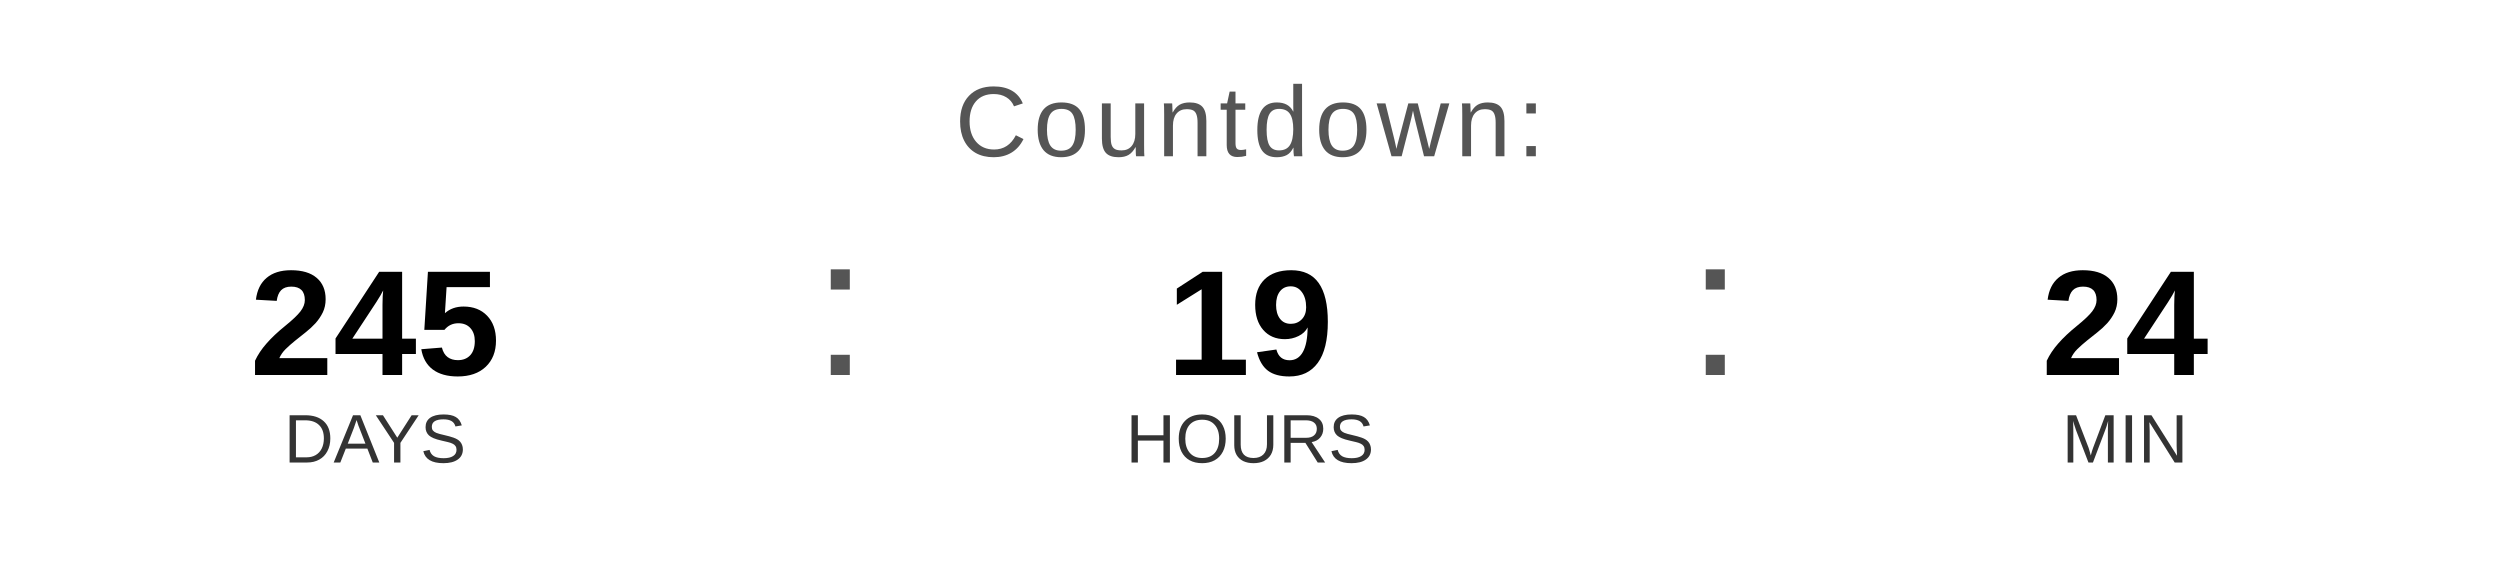
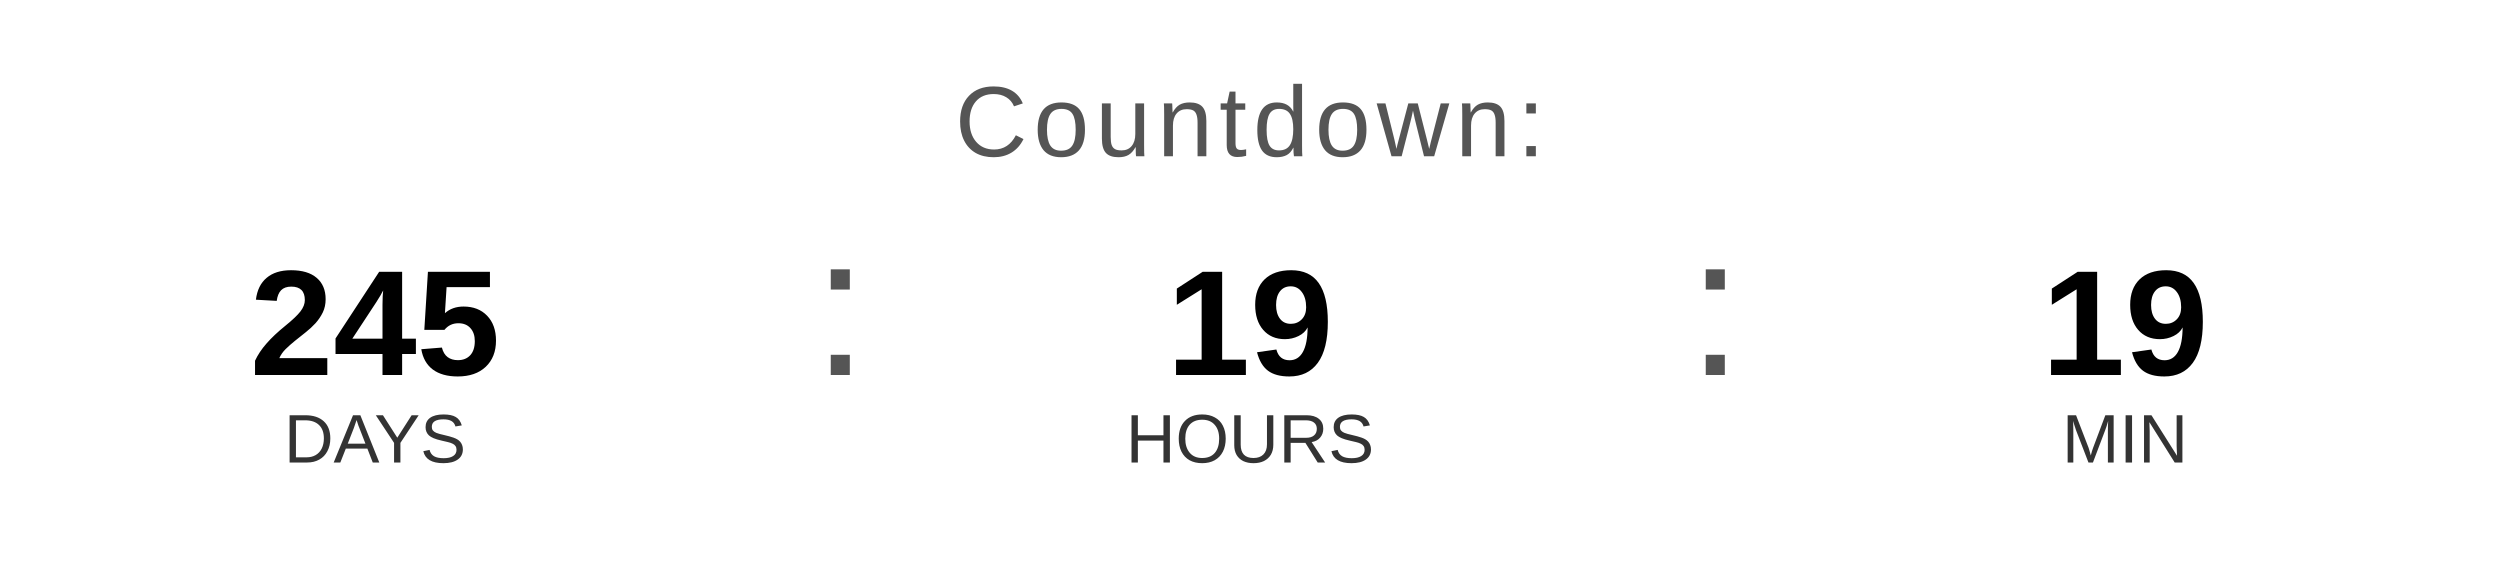
<svg xmlns="http://www.w3.org/2000/svg" width="400" height="90" viewBox="0 0 400 90">
  <text x="200" y="25" font-family="Arial, Helvetica, sans-serif" font-size="16" fill="#555555" text-anchor="middle" letter-spacing="1">
    Countdown:
  </text>
  <text x="60" y="60" font-family="Arial, Helvetica, sans-serif" font-size="24" font-weight="bold" fill="#000000" text-anchor="middle">245</text>
  <text x="60" y="74" font-family="Arial, Helvetica, sans-serif" font-size="11" fill="#333333" text-anchor="middle">DAYS</text>
  <text x="130" y="60" font-family="Arial, sans-serif" font-size="32" fill="#555555">:</text>
  <text x="200" y="60" font-family="Arial, Helvetica, sans-serif" font-size="24" font-weight="bold" fill="#000000" text-anchor="middle">19</text>
  <text x="200" y="74" font-family="Arial, Helvetica, sans-serif" font-size="11" fill="#333333" text-anchor="middle">HOURS</text>
  <text x="270" y="60" font-family="Arial, sans-serif" font-size="32" fill="#555555">:</text>
-   <text x="340" y="60" font-family="Arial, Helvetica, sans-serif" font-size="24" font-weight="bold" fill="#000000" text-anchor="middle">24</text>
+   <text x="340" y="60" font-family="Arial, Helvetica, sans-serif" font-size="24" font-weight="bold" fill="#000000" text-anchor="middle">19</text>
  <text x="340" y="74" font-family="Arial, Helvetica, sans-serif" font-size="11" fill="#333333" text-anchor="middle">MIN</text>
</svg>
